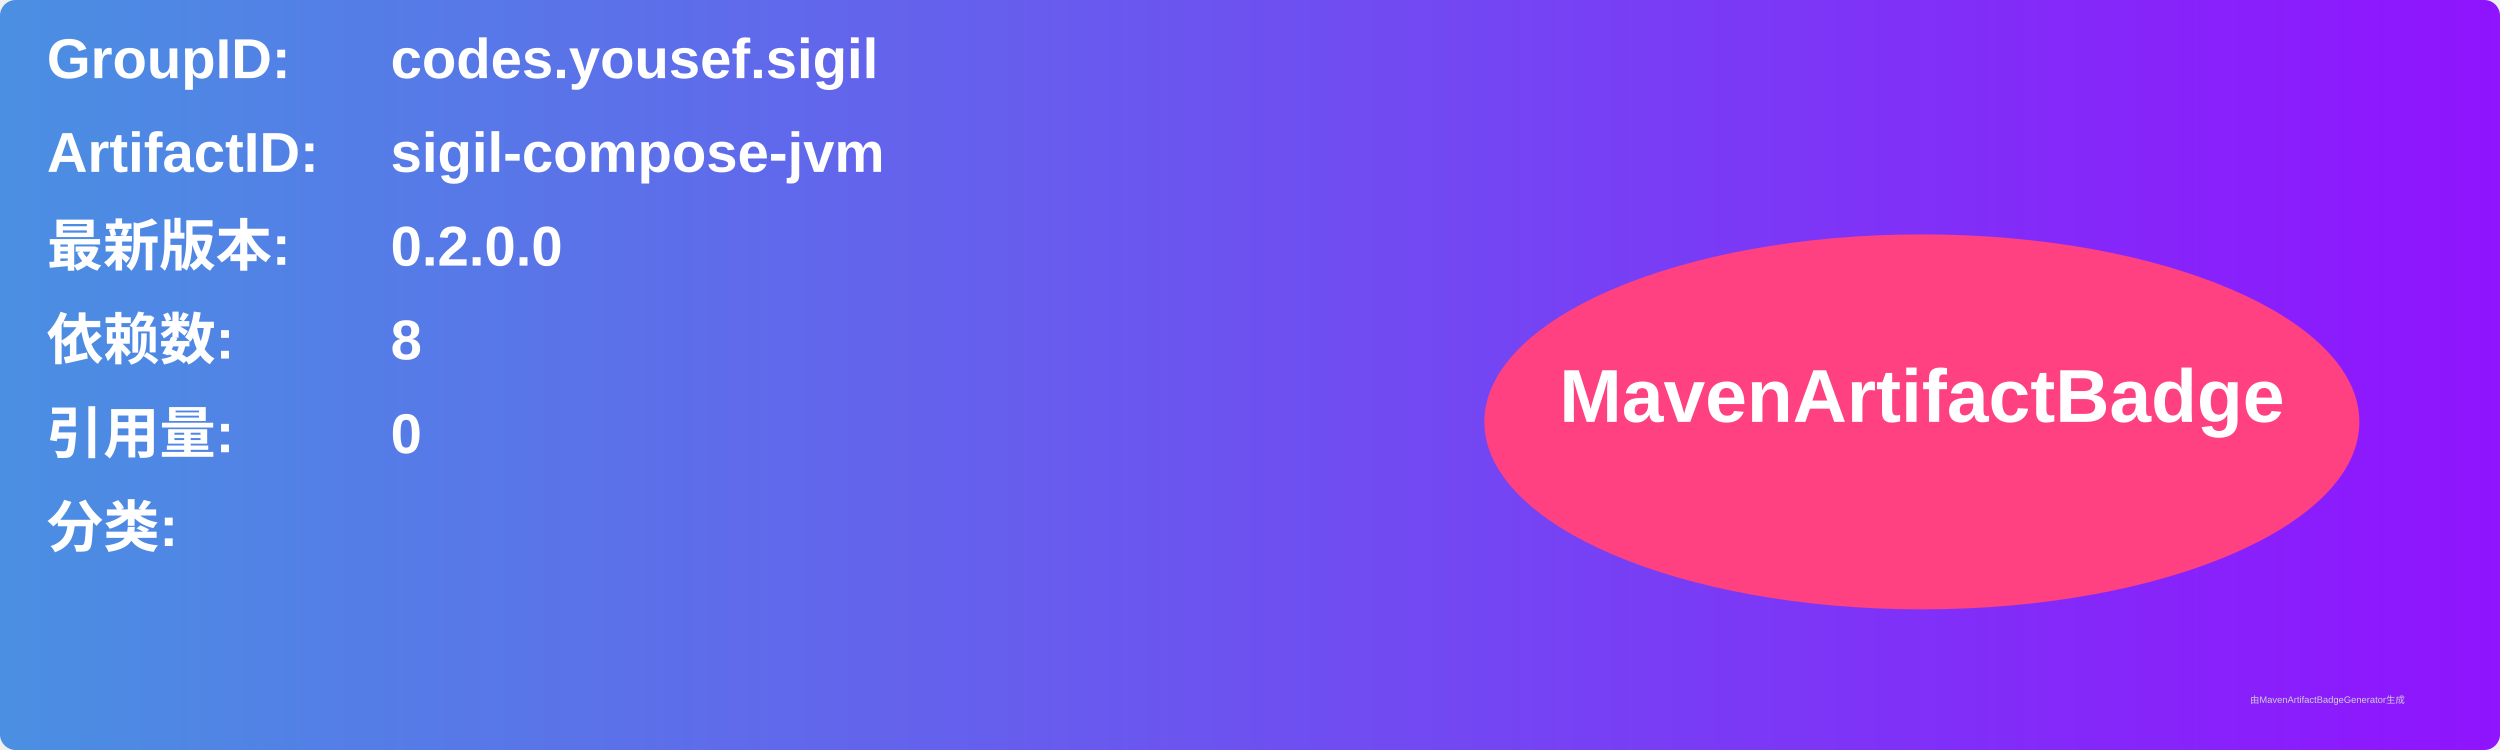
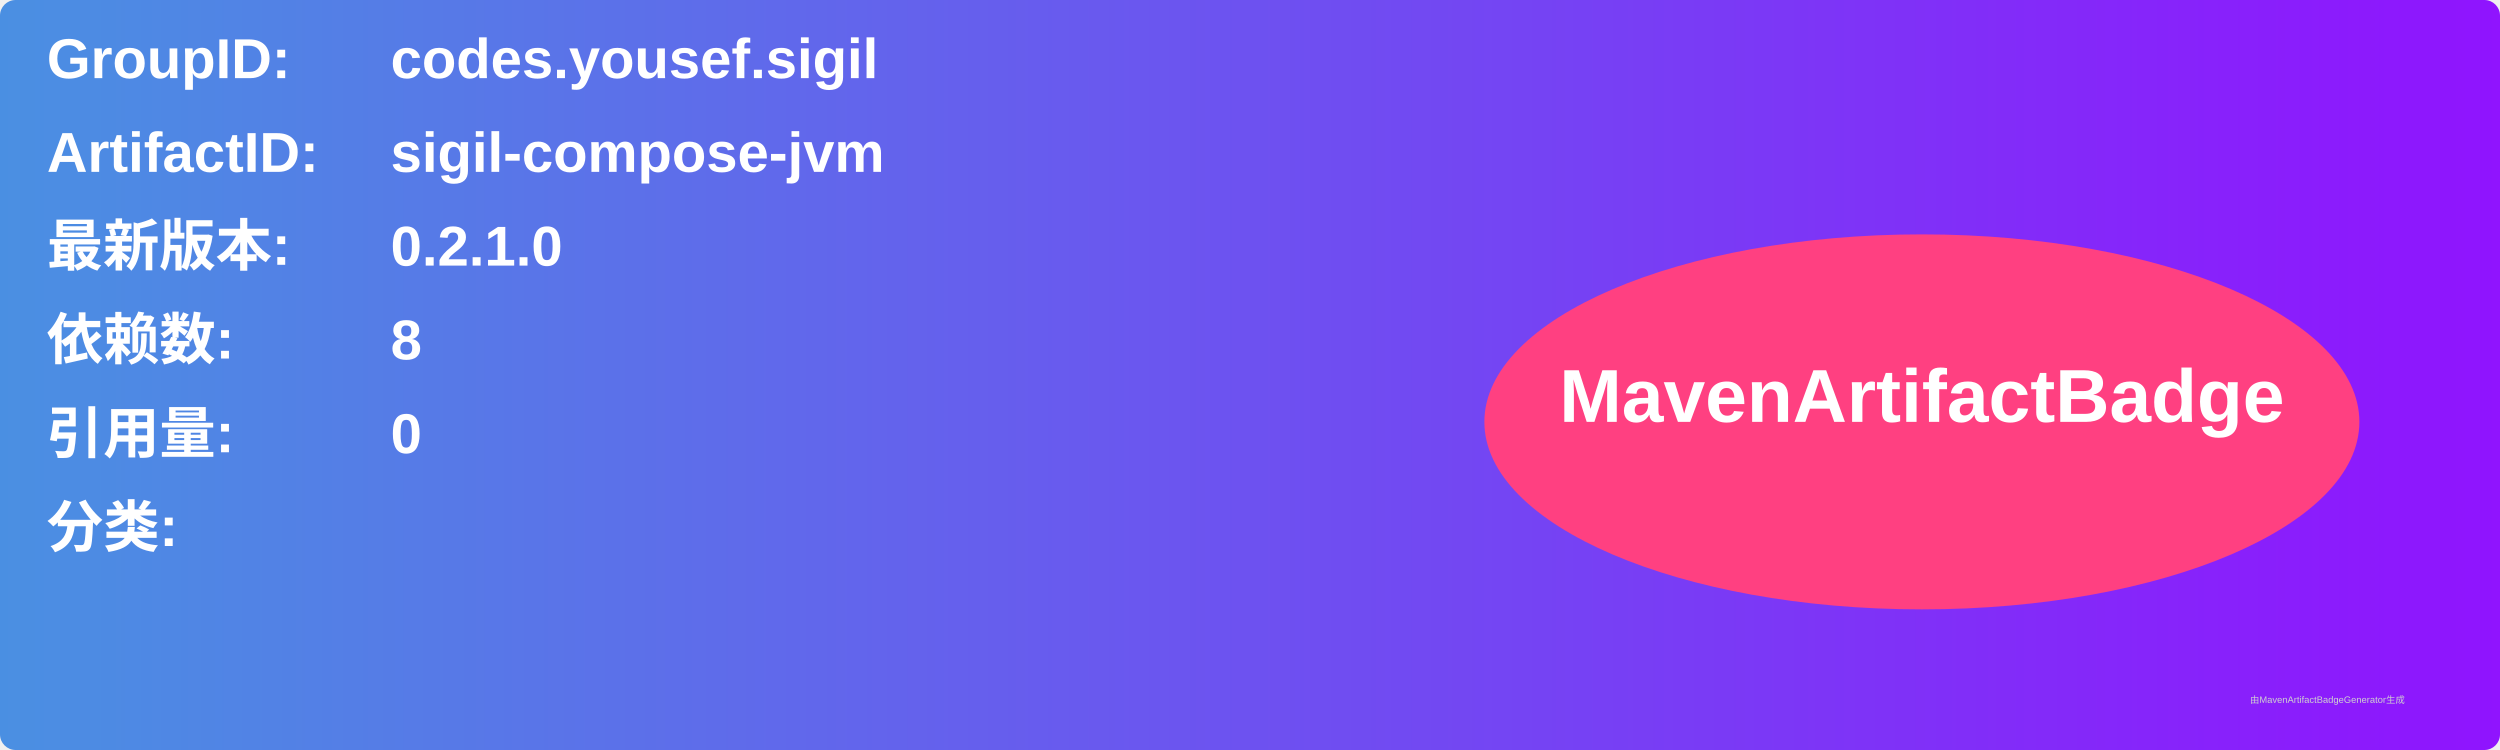
<svg xmlns="http://www.w3.org/2000/svg" width="800" height="240" viewBox="0 0 800 240">
  <linearGradient id="grad" x1="0%" y1="0%" x2="100%" y2="0%">
    <stop offset="0%" stop-color="#4a90e2" />
    <stop offset="100%" stop-color="#9013fe" />
  </linearGradient>
  <rect width="100%" height="100%" rx="5" ry="5" fill="url(#grad)" />
  <g transform="translate(15, 15)">
    <text x="0" y="10" font-family="Arial" font-size="18" fill="white" font-weight="bold" width="260">GroupID:</text>
    <text x="110" y="10" font-family="Arial" font-size="18" fill="white" font-weight="bold" width="460">codes.yousef.sigil</text>
    <text x="0" y="40" font-family="Arial" font-size="18" fill="white" font-weight="bold" width="260">ArtifactID:</text>
    <text x="110" y="40" font-family="Arial" font-size="18" fill="white" font-weight="bold" width="460">sigil-compose-jvm</text>
    <text x="0" y="70" font-family="Arial" font-size="18" fill="white" font-weight="bold">最新版本:</text>
    <text x="110" y="70" font-family="Arial" font-size="18" fill="white" font-weight="bold">
-       <tspan font-weight="bold">0.2.0.0</tspan>
+       <tspan font-weight="bold">0.2.1.0</tspan>
    </text>
    <text x="0" y="100" font-family="Arial" font-size="18" fill="white" font-weight="bold">依赖数: </text>
    <text x="110" y="100" font-family="Arial" font-size="18" fill="white">
      <tspan font-weight="bold">8</tspan>
    </text>
    <text x="0" y="130" font-family="Arial" font-size="18" fill="white" font-weight="bold">引用量: </text>
    <text x="110" y="130" font-family="Arial" font-size="18" fill="white">
      <tspan font-weight="bold">0</tspan>
    </text>
    <text x="0" y="160" font-family="Arial" font-size="18" fill="white" font-weight="bold">分类:</text>
    <text x="10" y="190" font-family="Arial" font-size="10" fill="white">
      <tspan font-weight="bold" />
    </text>
    <ellipse cx="600" cy="120" rx="140" ry="60" fill="#ff4081" />
    <text x="600" y="120" text-anchor="middle" font-family="Arial" font-size="24" fill="white" font-weight="bold">MavenArtifactBadge</text>
  </g>
  <text x="720" y="225" font-family="Arial" font-size="3" fill="#d0d0d0">由MavenArtifactBadgeGenerator生成</text>
</svg>
